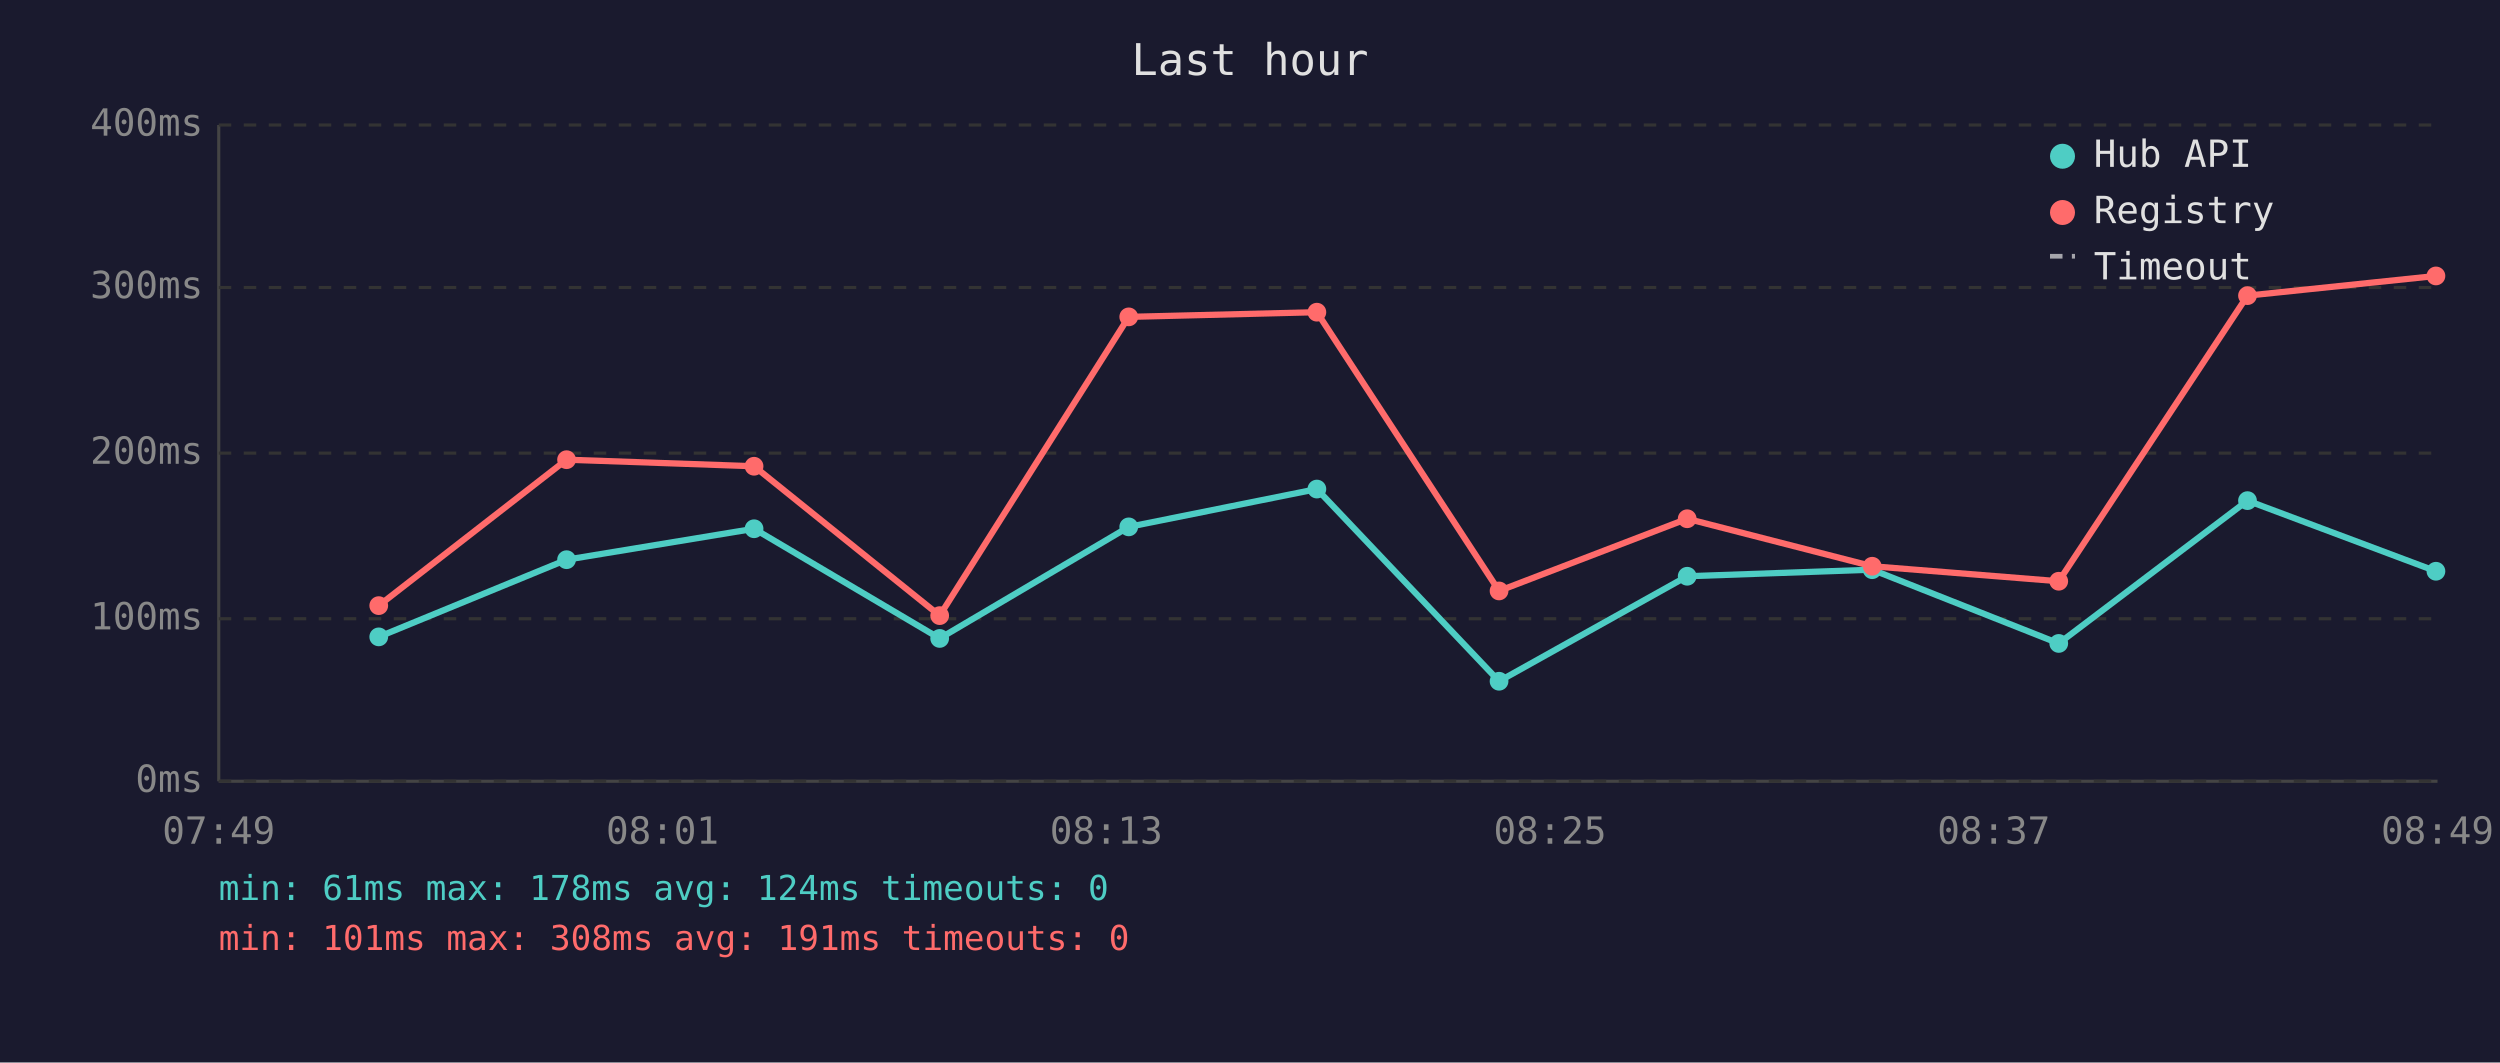
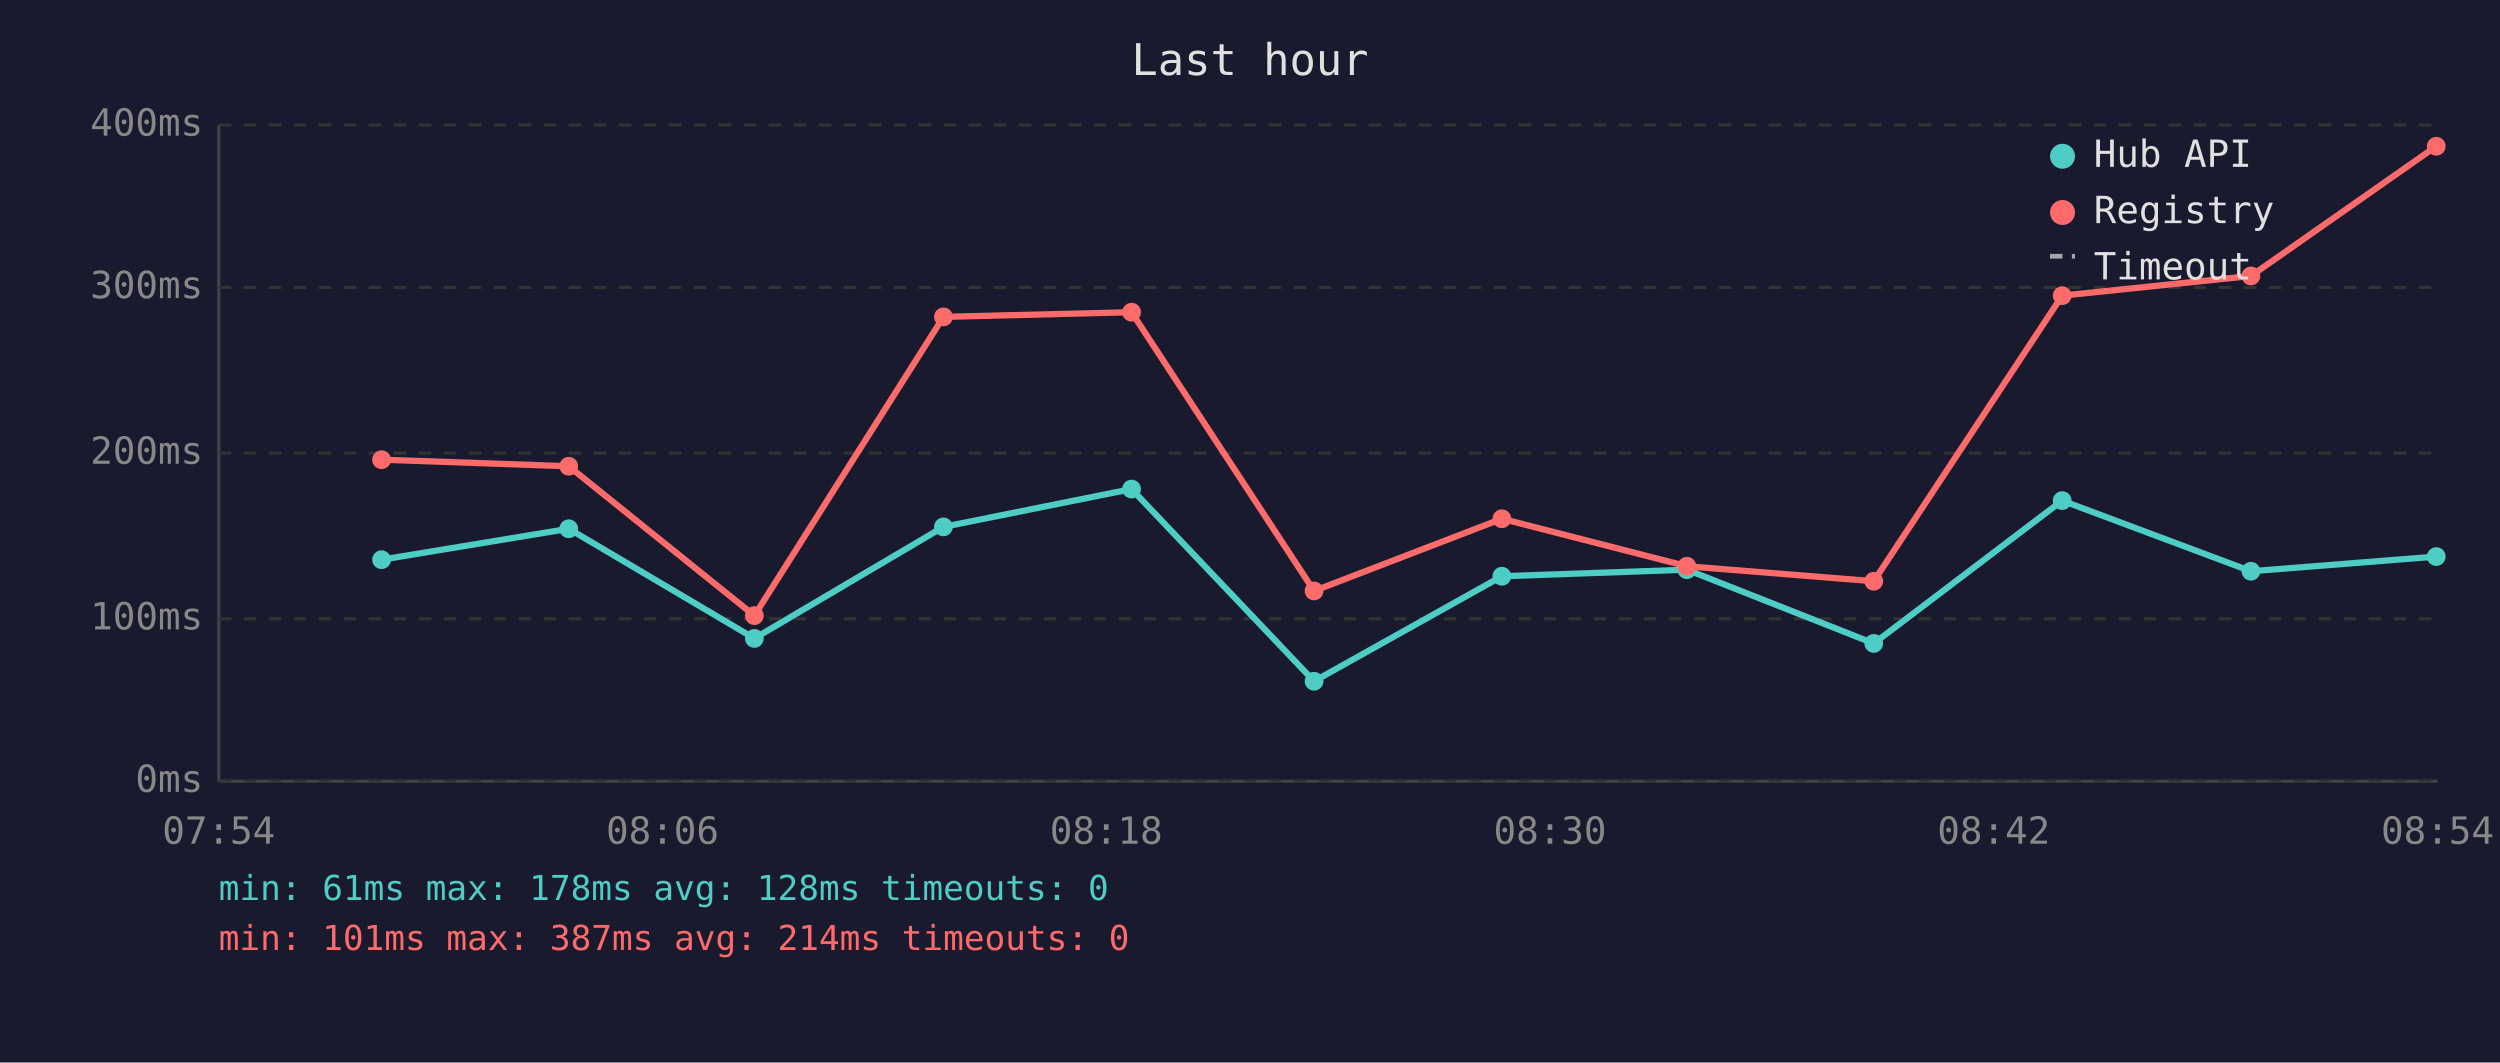
<svg xmlns="http://www.w3.org/2000/svg" viewBox="0 0 800 340" font-family="monospace" font-size="12">
  <rect width="800" height="340" fill="#1a1a2e" />
  <text x="400" y="24" fill="#e0e0e0" font-size="14" text-anchor="middle">Last hour</text>
  <line x1="70" y1="40" x2="70" y2="250" stroke="#444" stroke-width="1" />
  <line x1="70" y1="250" x2="780" y2="250" stroke="#444" stroke-width="1" />
  <line x1="70" y1="250" x2="780" y2="250" stroke="#333" stroke-width="1" stroke-dasharray="4" />
  <text x="65" y="250" fill="#888" text-anchor="end" dominant-baseline="middle">0ms</text>
  <line x1="70" y1="198" x2="780" y2="198" stroke="#333" stroke-width="1" stroke-dasharray="4" />
  <text x="65" y="198" fill="#888" text-anchor="end" dominant-baseline="middle">100ms</text>
  <line x1="70" y1="145" x2="780" y2="145" stroke="#333" stroke-width="1" stroke-dasharray="4" />
  <text x="65" y="145" fill="#888" text-anchor="end" dominant-baseline="middle">200ms</text>
  <line x1="70" y1="92" x2="780" y2="92" stroke="#333" stroke-width="1" stroke-dasharray="4" />
  <text x="65" y="92" fill="#888" text-anchor="end" dominant-baseline="middle">300ms</text>
  <line x1="70" y1="40" x2="780" y2="40" stroke="#333" stroke-width="1" stroke-dasharray="4" />
  <text x="65" y="40" fill="#888" text-anchor="end" dominant-baseline="middle">400ms</text>
-   <text x="70" y="270" fill="#888" text-anchor="middle">07:49</text>
-   <text x="212" y="270" fill="#888" text-anchor="middle">08:01</text>
-   <text x="354" y="270" fill="#888" text-anchor="middle">08:13</text>
-   <text x="496" y="270" fill="#888" text-anchor="middle">08:25</text>
-   <text x="638" y="270" fill="#888" text-anchor="middle">08:37</text>
-   <text x="780" y="270" fill="#888" text-anchor="middle">08:49</text>
-   <polyline points="121.2,203.8 181.3,179.1 241.3,169.2 300.7,204.3 361.2,168.6 421.4,156.5 479.7,218.0 539.9,184.4 599.1,182.3 658.8,205.9 719.2,160.2 779.5,182.8" fill="none" stroke="#4ecdc4" stroke-width="2" opacity="1" />
-   <circle cx="121.2" cy="203.8" r="3" fill="#4ecdc4" />
-   <circle cx="181.3" cy="179.1" r="3" fill="#4ecdc4" />
-   <circle cx="241.3" cy="169.2" r="3" fill="#4ecdc4" />
-   <circle cx="300.7" cy="204.3" r="3" fill="#4ecdc4" />
-   <circle cx="361.2" cy="168.6" r="3" fill="#4ecdc4" />
-   <circle cx="421.4" cy="156.5" r="3" fill="#4ecdc4" />
-   <circle cx="479.7" cy="218.0" r="3" fill="#4ecdc4" />
-   <circle cx="539.9" cy="184.4" r="3" fill="#4ecdc4" />
-   <circle cx="599.1" cy="182.3" r="3" fill="#4ecdc4" />
-   <circle cx="658.8" cy="205.9" r="3" fill="#4ecdc4" />
-   <circle cx="719.2" cy="160.2" r="3" fill="#4ecdc4" />
-   <circle cx="779.5" cy="182.8" r="3" fill="#4ecdc4" />
-   <polyline points="121.2,193.8 181.3,147.1 241.3,149.2 300.7,197.0 361.2,101.4 421.4,99.9 479.7,189.1 539.9,166.0 599.1,181.2 658.8,186.0 719.2,94.6 779.5,88.3" fill="none" stroke="#ff6b6b" stroke-width="2" opacity="1" />
-   <circle cx="121.2" cy="193.8" r="3" fill="#ff6b6b" />
-   <circle cx="181.3" cy="147.1" r="3" fill="#ff6b6b" />
-   <circle cx="241.3" cy="149.2" r="3" fill="#ff6b6b" />
-   <circle cx="300.7" cy="197.0" r="3" fill="#ff6b6b" />
-   <circle cx="361.2" cy="101.4" r="3" fill="#ff6b6b" />
-   <circle cx="421.4" cy="99.9" r="3" fill="#ff6b6b" />
-   <circle cx="479.7" cy="189.1" r="3" fill="#ff6b6b" />
-   <circle cx="539.9" cy="166.0" r="3" fill="#ff6b6b" />
-   <circle cx="599.1" cy="181.2" r="3" fill="#ff6b6b" />
-   <circle cx="658.8" cy="186.0" r="3" fill="#ff6b6b" />
-   <circle cx="719.2" cy="94.6" r="3" fill="#ff6b6b" />
-   <circle cx="779.5" cy="88.3" r="3" fill="#ff6b6b" />
+   <text x="70" y="270" fill="#888" text-anchor="middle">07:54</text>
+   <text x="212" y="270" fill="#888" text-anchor="middle">08:06</text>
+   <text x="354" y="270" fill="#888" text-anchor="middle">08:18</text>
+   <text x="496" y="270" fill="#888" text-anchor="middle">08:30</text>
+   <text x="638" y="270" fill="#888" text-anchor="middle">08:42</text>
+   <text x="780" y="270" fill="#888" text-anchor="middle">08:54</text>
+   <polyline points="122.1,179.1 182.0,169.2 241.4,204.3 301.9,168.6 362.1,156.5 420.5,218.0 480.6,184.4 539.8,182.3 599.6,205.9 659.9,160.2 720.3,182.8 779.6,178.1" fill="none" stroke="#4ecdc4" stroke-width="2" opacity="1" />
+   <circle cx="122.1" cy="179.1" r="3" fill="#4ecdc4" />
+   <circle cx="182.0" cy="169.2" r="3" fill="#4ecdc4" />
+   <circle cx="241.4" cy="204.3" r="3" fill="#4ecdc4" />
+   <circle cx="301.9" cy="168.6" r="3" fill="#4ecdc4" />
+   <circle cx="362.1" cy="156.5" r="3" fill="#4ecdc4" />
+   <circle cx="420.5" cy="218.0" r="3" fill="#4ecdc4" />
+   <circle cx="480.6" cy="184.4" r="3" fill="#4ecdc4" />
+   <circle cx="539.8" cy="182.3" r="3" fill="#4ecdc4" />
+   <circle cx="599.6" cy="205.9" r="3" fill="#4ecdc4" />
+   <circle cx="659.9" cy="160.2" r="3" fill="#4ecdc4" />
+   <circle cx="720.3" cy="182.8" r="3" fill="#4ecdc4" />
+   <circle cx="779.6" cy="178.1" r="3" fill="#4ecdc4" />
+   <polyline points="122.1,147.1 182.0,149.2 241.4,197.0 301.9,101.4 362.1,99.9 420.5,189.1 480.6,166.0 539.8,181.2 599.6,186.0 659.9,94.6 720.3,88.3 779.6,46.8" fill="none" stroke="#ff6b6b" stroke-width="2" opacity="1" />
+   <circle cx="122.1" cy="147.1" r="3" fill="#ff6b6b" />
+   <circle cx="182.0" cy="149.2" r="3" fill="#ff6b6b" />
+   <circle cx="241.4" cy="197.0" r="3" fill="#ff6b6b" />
+   <circle cx="301.9" cy="101.4" r="3" fill="#ff6b6b" />
+   <circle cx="362.1" cy="99.9" r="3" fill="#ff6b6b" />
+   <circle cx="420.5" cy="189.1" r="3" fill="#ff6b6b" />
+   <circle cx="480.6" cy="166.0" r="3" fill="#ff6b6b" />
+   <circle cx="539.8" cy="181.2" r="3" fill="#ff6b6b" />
+   <circle cx="599.6" cy="186.0" r="3" fill="#ff6b6b" />
+   <circle cx="659.9" cy="94.6" r="3" fill="#ff6b6b" />
+   <circle cx="720.3" cy="88.3" r="3" fill="#ff6b6b" />
+   <circle cx="779.6" cy="46.8" r="3" fill="#ff6b6b" />
  <circle cx="660" cy="50" r="4" fill="#4ecdc4" />
  <text x="670" y="50" fill="#e0e0e0" dominant-baseline="middle">Hub API</text>
  <circle cx="660" cy="68" r="4" fill="#ff6b6b" />
  <text x="670" y="68" fill="#e0e0e0" dominant-baseline="middle">Registry</text>
  <line x1="656" y1="82" x2="664" y2="82" stroke="#e0e0e0" stroke-width="1.5" stroke-dasharray="4,3" opacity="0.7" />
  <text x="670" y="86" fill="#e0e0e0" dominant-baseline="middle">Timeout</text>
-   <text x="70" y="288" fill="#4ecdc4" font-size="11">min: 61ms  max: 178ms  avg: 124ms  timeouts: 0</text>
-   <text x="70" y="304" fill="#ff6b6b" font-size="11">min: 101ms  max: 308ms  avg: 191ms  timeouts: 0</text>
+   <text x="70" y="288" fill="#4ecdc4" font-size="11">min: 61ms  max: 178ms  avg: 128ms  timeouts: 0</text>
+   <text x="70" y="304" fill="#ff6b6b" font-size="11">min: 101ms  max: 387ms  avg: 214ms  timeouts: 0</text>
</svg>
